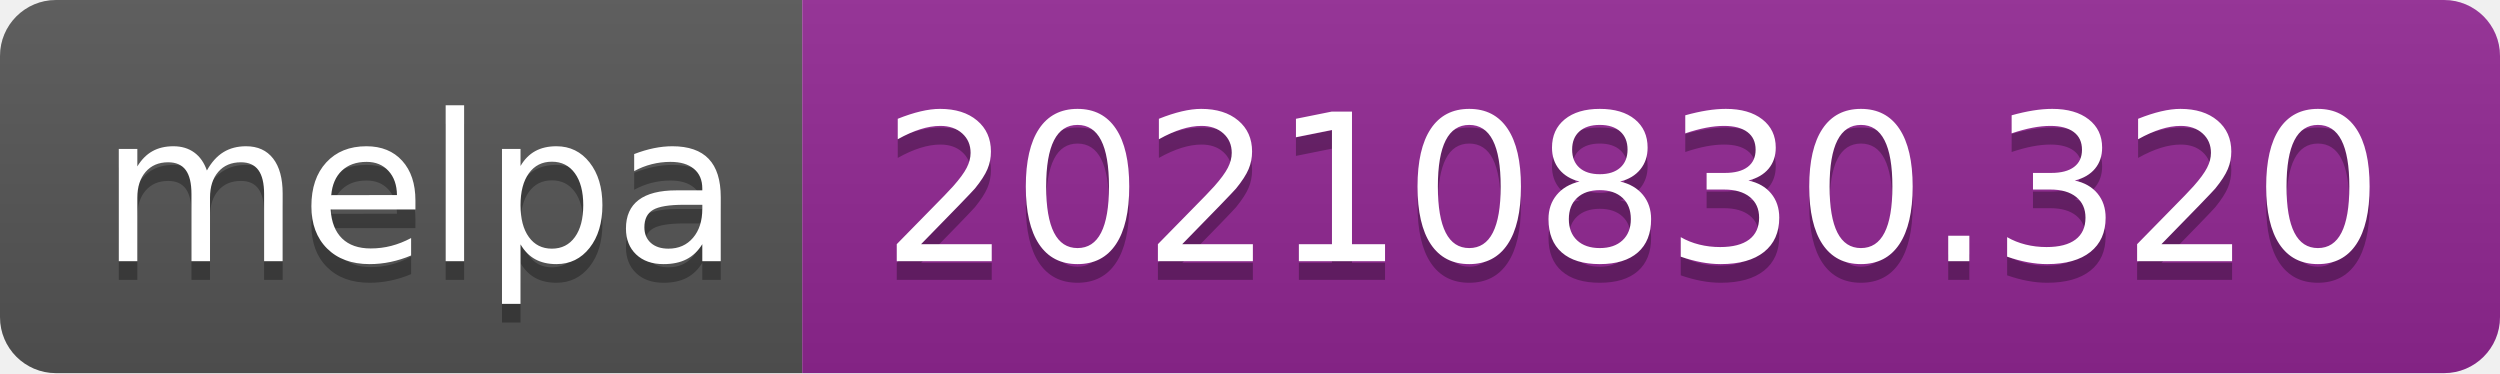
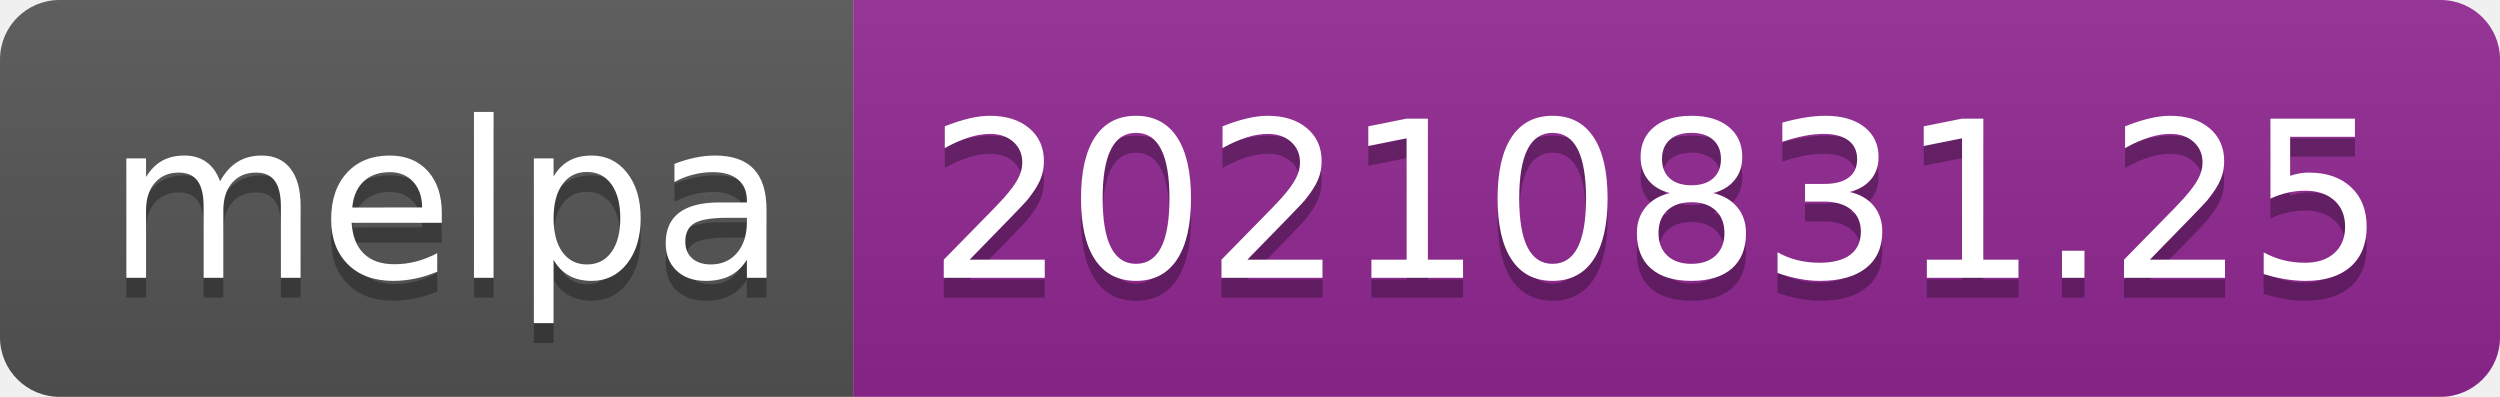
- <svg xmlns="http://www.w3.org/2000/svg" width="134" height="20" role="img" aria-label="melpa: 20210830.320">
+ <svg xmlns="http://www.w3.org/2000/svg" width="126" height="20" role="img" aria-label="melpa: 20210831.25">
  <linearGradient id="s" x2="0" y2="100%">
    <stop offset="0" stop-color="#bbb" stop-opacity=".1" />
    <stop offset="1" stop-opacity=".1" />
  </linearGradient>
  <clipPath id="r">
-     <rect width="134" height="20" rx="3" fill="#fff" />
+     <rect width="126" height="20" rx="3" fill="#fff" />
  </clipPath>
  <g clip-path="url(#r)">
    <rect width="43" height="20" fill="#555" />
-     <rect x="43" width="91" height="20" fill="#922793" />
-     <rect width="134" height="20" fill="url(#s)" />
+     <rect x="43" width="83" height="20" fill="#922793" />
+     <rect width="126" height="20" fill="url(#s)" />
  </g>
  <g fill="#fff" text-anchor="middle" font-family="Verdana,Geneva,DejaVu Sans,sans-serif" text-rendering="geometricPrecision" font-size="110">
    <text aria-hidden="true" x="225" y="150" fill="#010101" fill-opacity=".3" transform="scale(.1)" textLength="330">melpa</text>
    <text x="225" y="140" transform="scale(.1)" fill="#fff" textLength="330">melpa</text>
-     <text aria-hidden="true" x="875" y="150" fill="#010101" fill-opacity=".3" transform="scale(.1)" textLength="810">20210830.320</text>
-     <text x="875" y="140" transform="scale(.1)" fill="#fff" textLength="810">20210830.320</text>
+     <text aria-hidden="true" x="835" y="150" fill="#010101" fill-opacity=".3" transform="scale(.1)" textLength="730">20210831.25</text>
+     <text x="835" y="140" transform="scale(.1)" fill="#fff" textLength="730">20210831.25</text>
  </g>
</svg>
